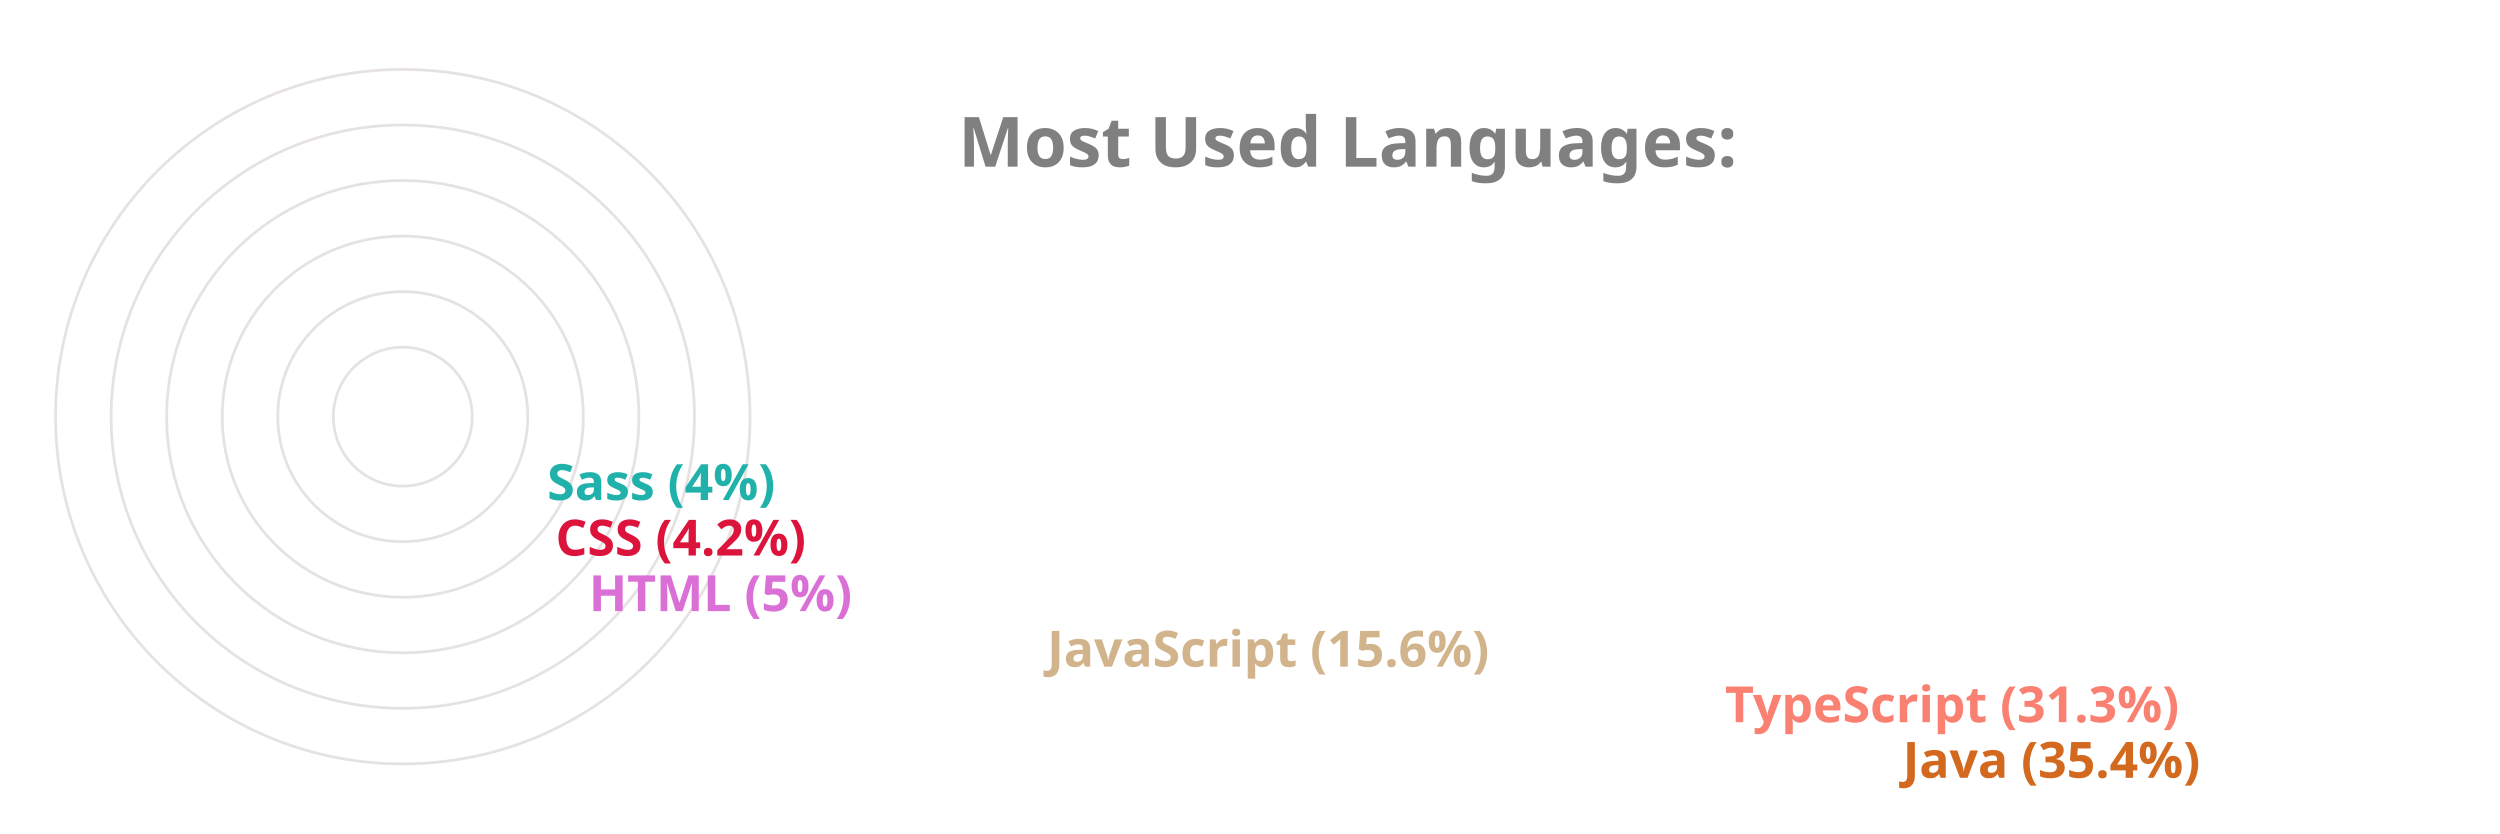
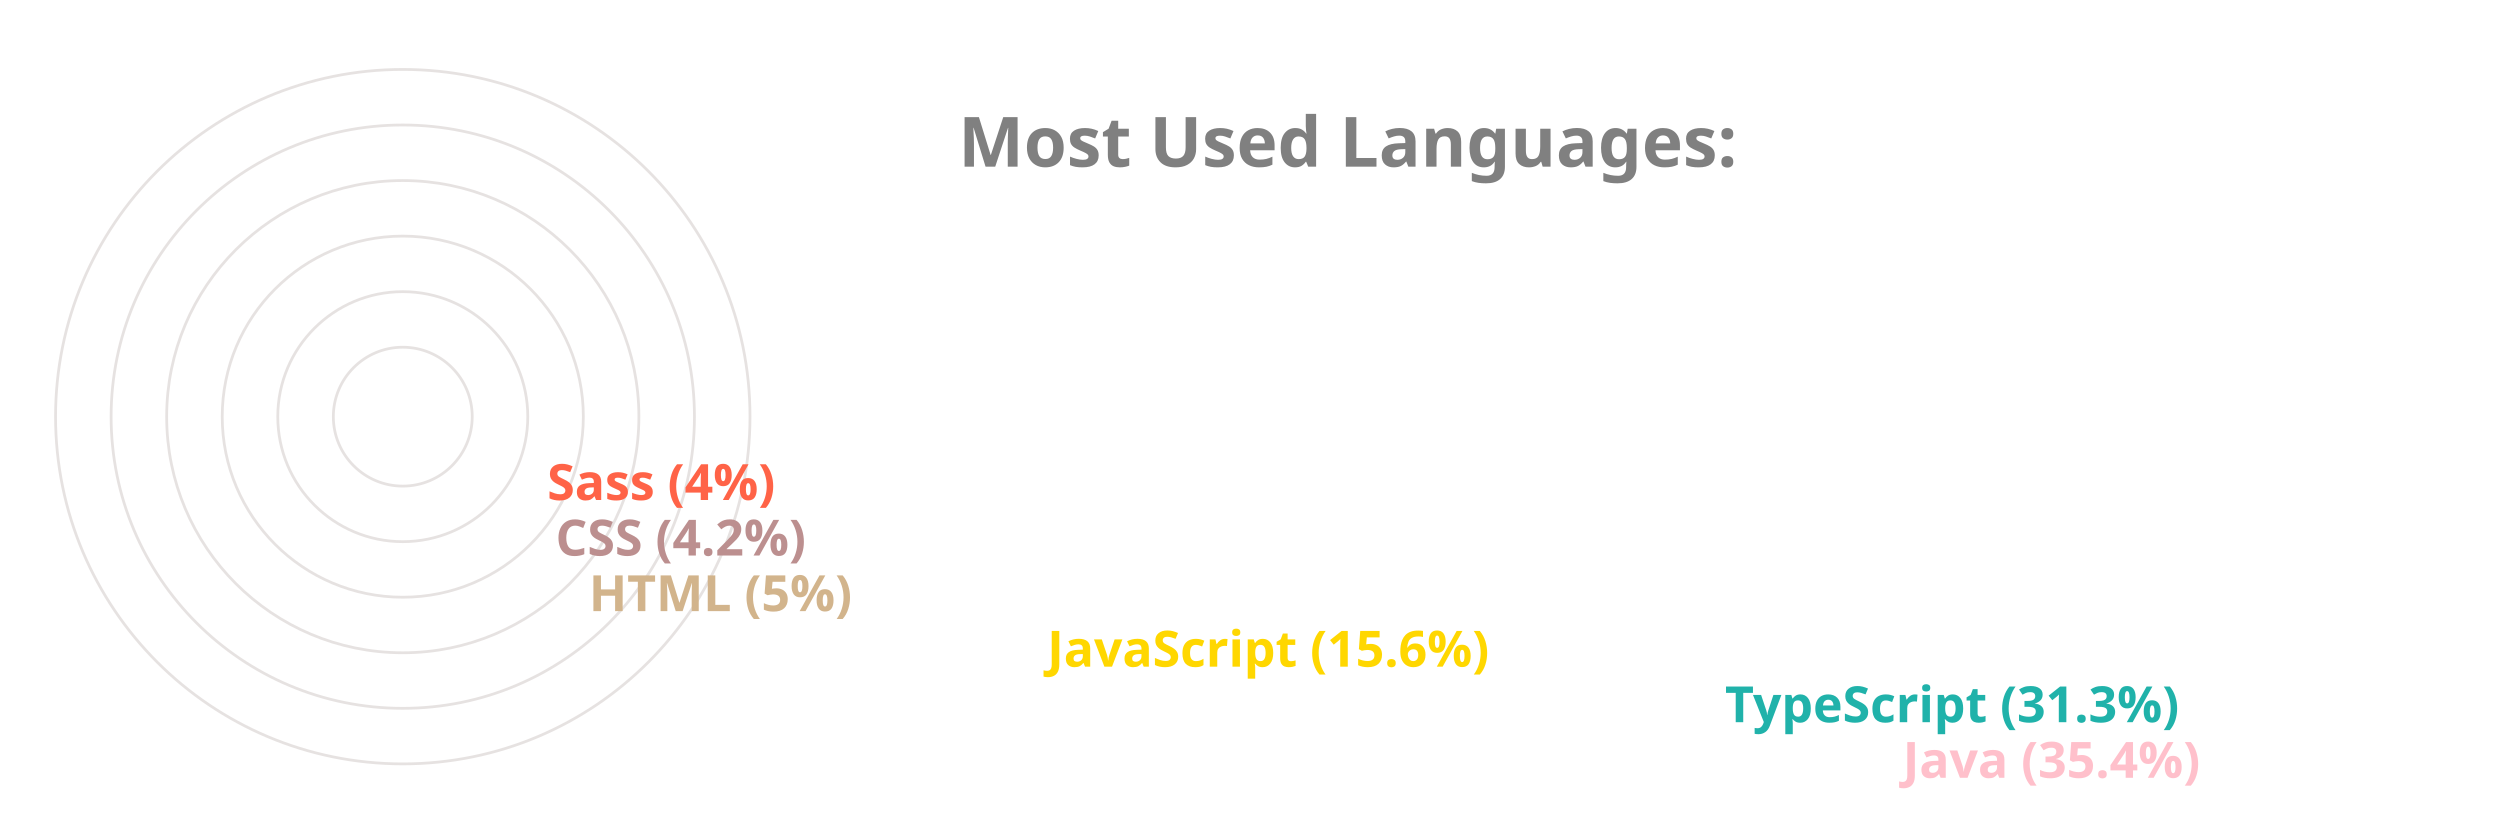
<svg xmlns="http://www.w3.org/2000/svg" viewBox="0 0 650 300" height="200px" width="600px">
  <style>
		.label {
			font: bold 25px sans-serif;
			color: #404040;
			-webkit-text-stroke: 1px white;
	  	}
		.name {
			font: bold 18px sans-serif;
			color: #404040;
	  	}

		.line {
			stroke-dasharray: 1000;
			stroke-dashoffset: 1000;
			animation: dash 3.5s ease-in-out forwards;	
			animation-iteration-count: infinite;
			animation-direction: alternate-reverse;
		}

		.path {
			stroke-dasharray: 1000;
			stroke-dashoffset: 1000;
			animation: dash 3.5s ease-in-out forwards;	
			animation-iteration-count: infinite;
			animation-direction: alternate-reverse;
		}
		  
		@keyframes dash {
			to {
				stroke-dashoffset: 0;
			}
		}

	</style>
  <g stroke="#E6E2E1" fill="none" stroke-width="1">
    <circle cx="20" cy="150" r="125" />
    <circle cx="20" cy="150" r="105" />
    <circle cx="20" cy="150" r="85" />
    <circle cx="20" cy="150" r="65" />
    <circle cx="20" cy="150" r="45" />
    <circle cx="20" cy="150" r="25" />
  </g>
  <g fill="none" stroke-width="20" class="line">
-     <line x2="550" y2="275" x1="20" y1="275" stroke="Chocolate" />
-     <line x2="486" y2="255" x1="20" y1="255" stroke="Salmon" />
-     <line x2="242" y2="235" x1="20" y1="235" stroke="Tan" />
-     <line x2="77" y2="215" x1="20" y1="215" stroke="Orchid" />
-     <line x2="65" y2="195" x1="20" y1="195" stroke="Crimson" />
-     <line x2="62" y2="175" x1="20" y1="175" stroke="LightSeaGreen" />
+     <line x2="550" y2="275" x1="20" y1="275" stroke="Pink" />
+     <line x2="486" y2="255" x1="20" y1="255" stroke="LightSeaGreen" />
+     <line x2="242" y2="235" x1="20" y1="235" stroke="Gold" />
+     <line x2="77" y2="215" x1="20" y1="215" stroke="Tan" />
+     <line x2="65" y2="195" x1="20" y1="195" stroke="RosyBrown" />
+     <line x2="62" y2="175" x1="20" y1="175" stroke="Tomato" />
  </g>
  <g fill="none" stroke-width="20" stroke-linecap="round" class="path">
-     <path d="M 20 275 A 125 125 45 0 1 -82 78" stroke="Chocolate" />
-     <path d="M 20 255 A 105 105 45 0 1 -70 95" stroke="Salmon" />
-     <path d="M 20 235 A 85 85 45 0 1 -61 126" stroke="Tan" />
-     <path d="M 20 215 A 65 65 45 0 1 -44 144" stroke="Orchid" />
-     <path d="M 20 195 A 45 45 45 0 1 -24 146" stroke="Crimson" />
-     <path d="M 20 175 A 25 25 45 0 1 -4 148" stroke="LightSeaGreen" />
+     <path d="M 20 275 A 125 125 45 0 1 -82 78" stroke="Pink" />
+     <path d="M 20 255 A 105 105 45 0 1 -70 95" stroke="LightSeaGreen" />
+     <path d="M 20 235 A 85 85 45 0 1 -61 126" stroke="Gold" />
+     <path d="M 20 215 A 65 65 45 0 1 -44 144" stroke="Tan" />
+     <path d="M 20 195 A 45 45 45 0 1 -24 146" stroke="RosyBrown" />
+     <path d="M 20 175 A 25 25 45 0 1 -4 148" stroke="Tomato" />
  </g>
  <g class="name">
-     <text x="560" y="280" fill="Chocolate">Java (35.4%)</text>
-     <text x="496" y="260" fill="Salmon">TypeScript (31.3%)</text>
-     <text x="252" y="240" fill="Tan">JavaScript (15.6%)</text>
-     <text x="87" y="220" fill="Orchid">HTML (5%)</text>
-     <text x="75" y="200" fill="Crimson">CSS (4.2%)</text>
-     <text x="72" y="180" fill="LightSeaGreen">Sass (4%)</text>
+     <text x="560" y="280" fill="Pink">Java (35.4%)</text>
+     <text x="496" y="260" fill="LightSeaGreen">TypeScript (31.3%)</text>
+     <text x="252" y="240" fill="Gold">JavaScript (15.6%)</text>
+     <text x="87" y="220" fill="Tan">HTML (5%)</text>
+     <text x="75" y="200" fill="RosyBrown">CSS (4.2%)</text>
+     <text x="72" y="180" fill="Tomato">Sass (4%)</text>
  </g>
  <g class="label">
    <text x="220" y="60" fill="grey">Most Used Languages:</text>
  </g>
</svg>
